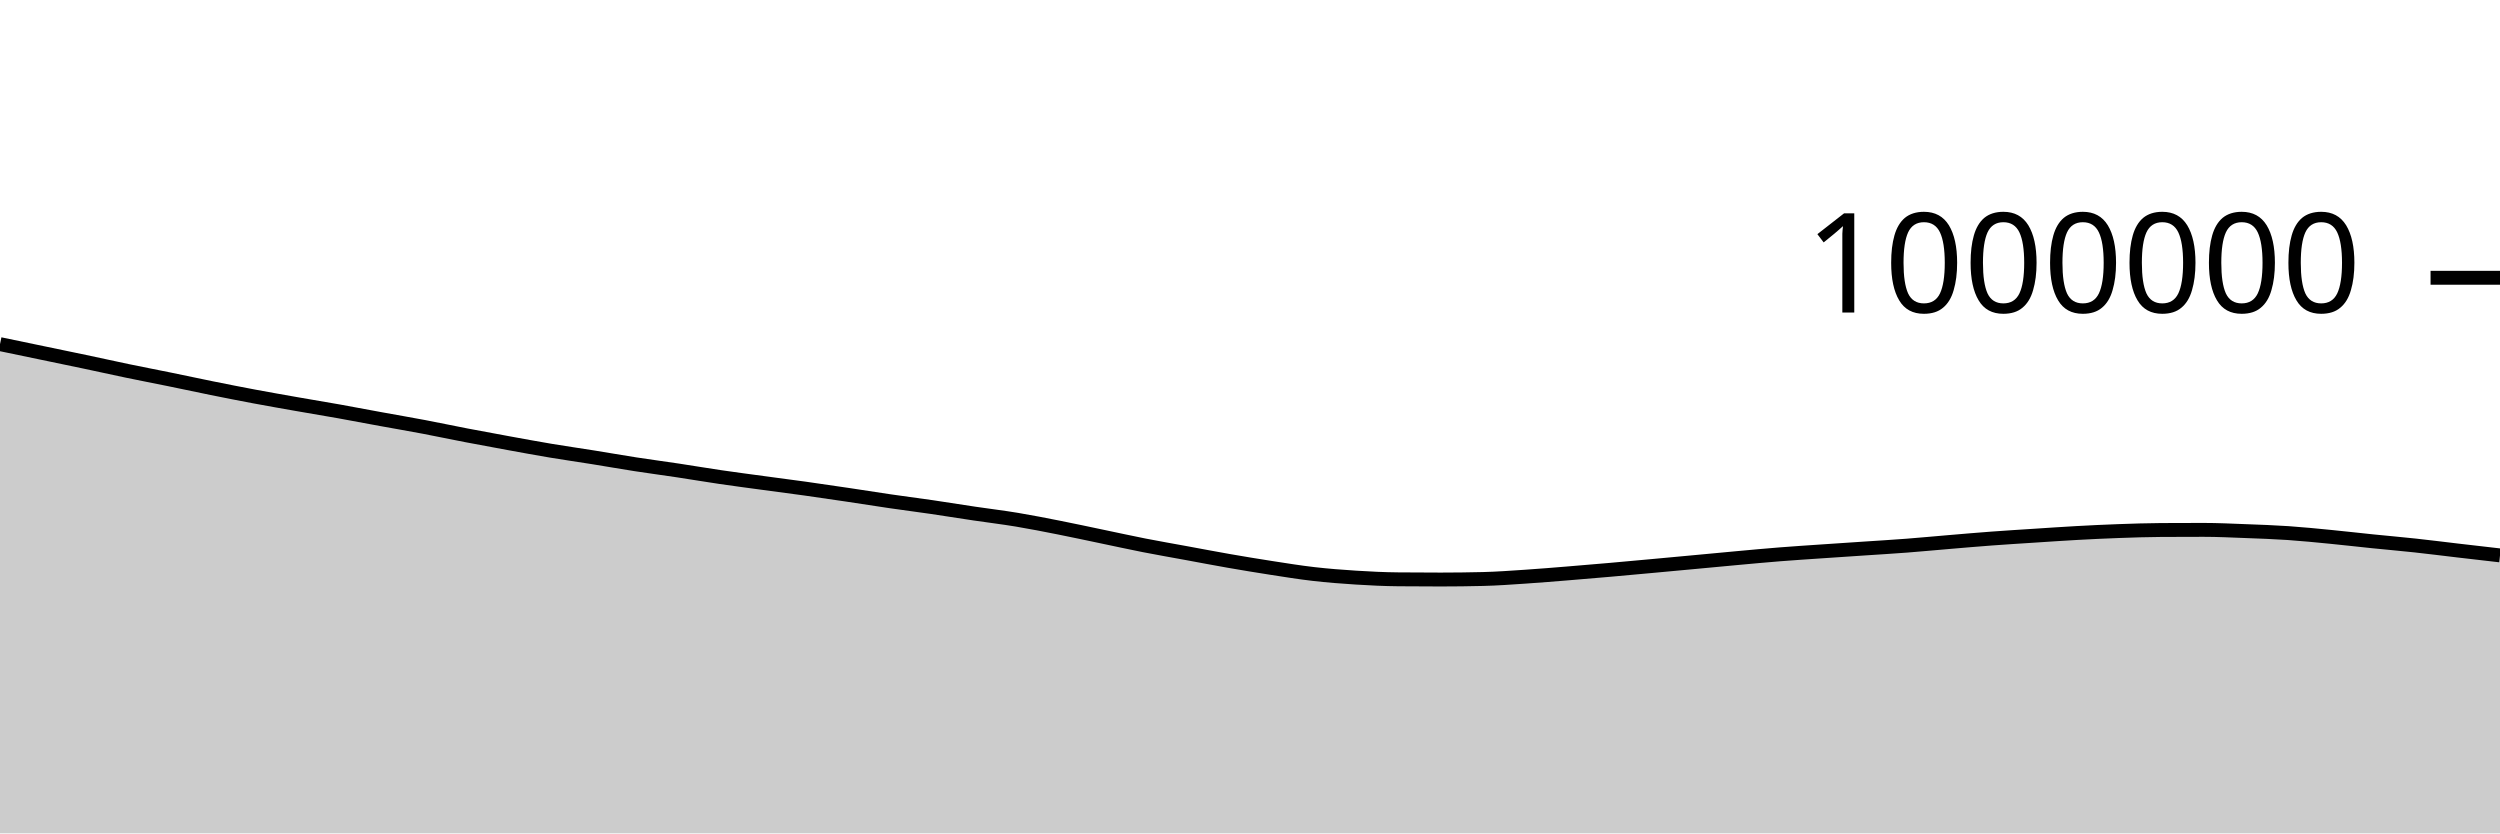
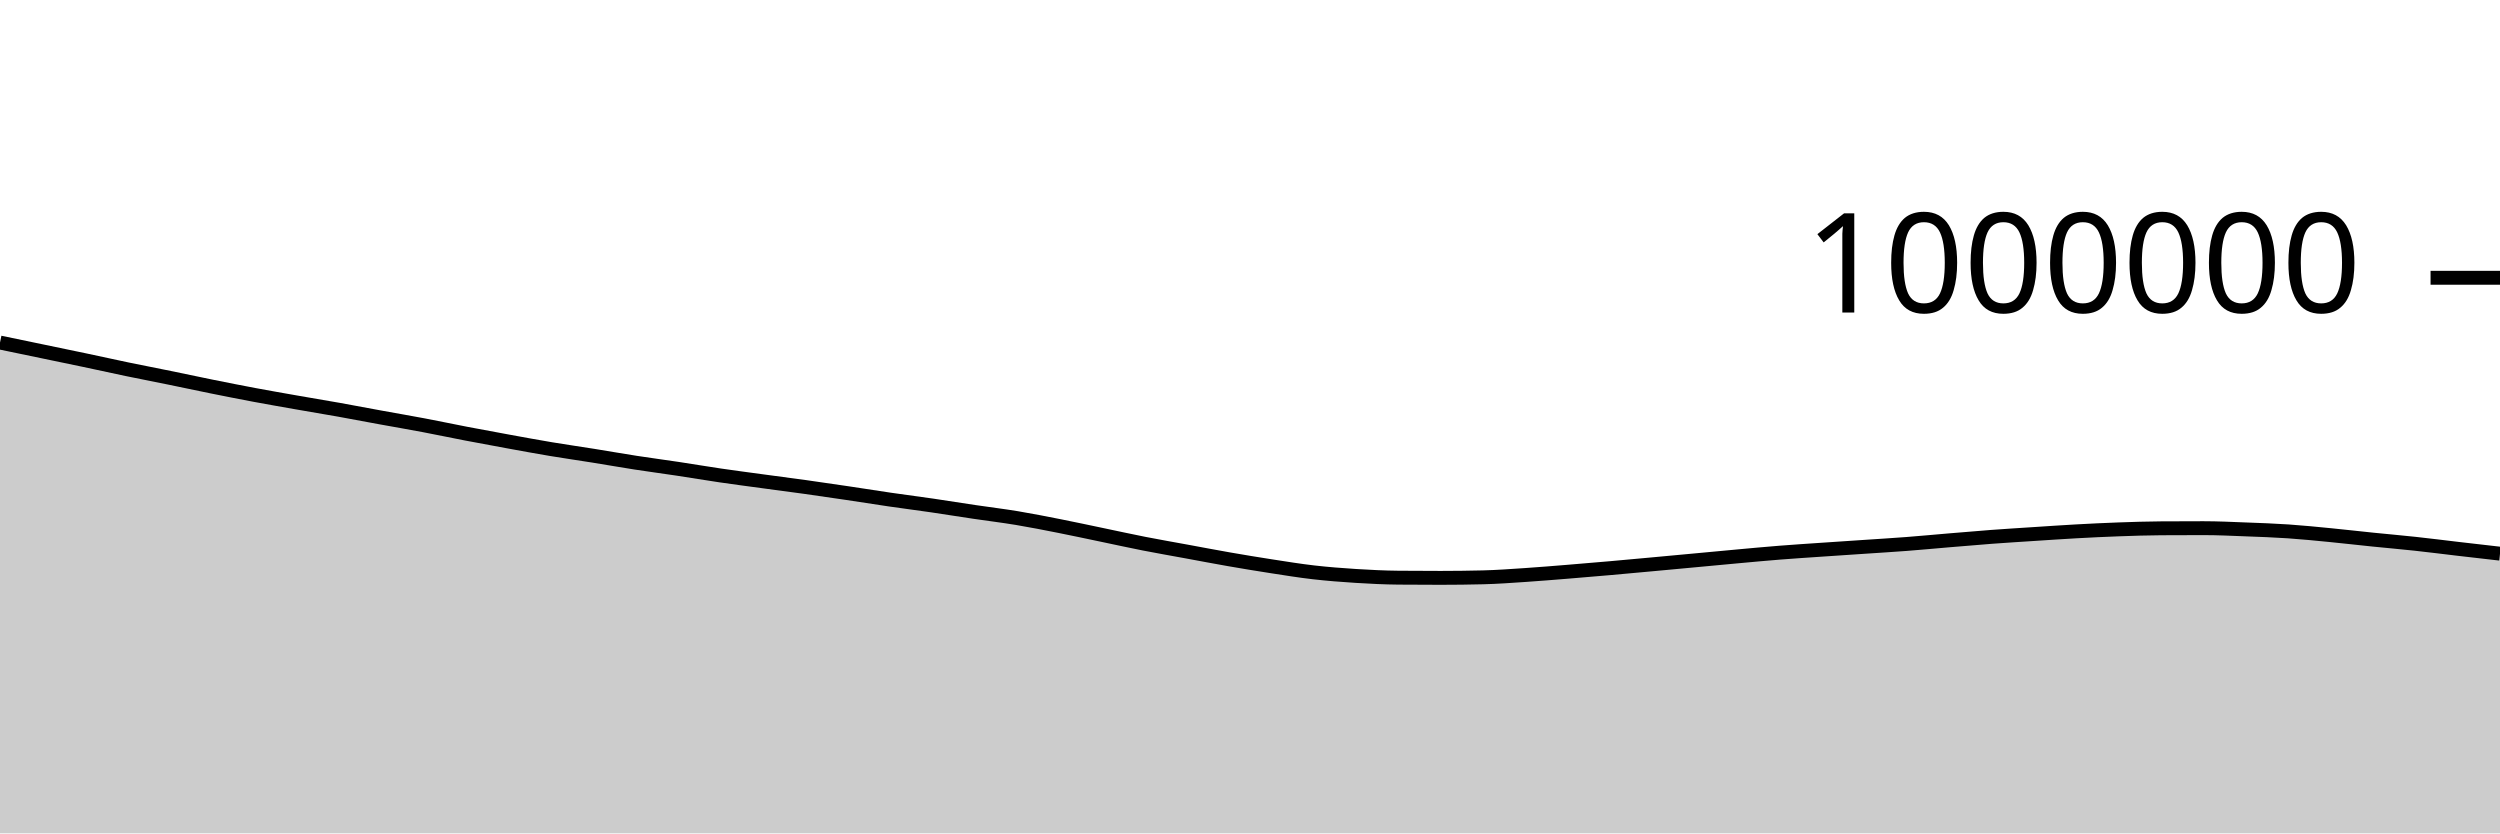
<svg xmlns="http://www.w3.org/2000/svg" viewBox="0 0 180 60">
  <g transform="translate(0,20)">
-     <path class="area" fill="rgba(0, 0, 0, 0.2)" d="M0,4.777C1.017,4.989,2.034,5.2,3.051,5.412C4.068,5.624,5.085,5.832,6.102,6.047C7.119,6.262,8.136,6.49,9.153,6.701C10.169,6.913,11.186,7.107,12.203,7.315C13.22,7.523,14.237,7.743,15.254,7.949C16.271,8.154,17.288,8.356,18.305,8.546C19.322,8.737,20.339,8.914,21.356,9.093C22.373,9.271,23.39,9.437,24.407,9.619C25.424,9.801,26.441,9.997,27.458,10.183C28.475,10.369,29.492,10.542,30.508,10.734C31.525,10.927,32.542,11.143,33.559,11.339C34.576,11.534,35.593,11.721,36.61,11.907C37.627,12.092,38.644,12.281,39.661,12.451C40.678,12.621,41.695,12.765,42.712,12.928C43.729,13.091,44.746,13.271,45.763,13.429C46.78,13.586,47.797,13.72,48.814,13.873C49.831,14.027,50.847,14.2,51.864,14.349C52.881,14.499,53.898,14.631,54.915,14.769C55.932,14.908,56.949,15.037,57.966,15.179C58.983,15.322,60,15.472,61.017,15.623C62.034,15.774,63.051,15.938,64.068,16.087C65.085,16.235,66.102,16.365,67.119,16.513C68.136,16.662,69.153,16.828,70.169,16.979C71.186,17.13,72.203,17.251,73.22,17.42C74.237,17.589,75.254,17.791,76.271,17.992C77.288,18.193,78.305,18.414,79.322,18.626C80.339,18.837,81.356,19.063,82.373,19.263C83.39,19.463,84.407,19.638,85.424,19.825C86.441,20.012,87.458,20.208,88.475,20.385C89.492,20.562,90.508,20.731,91.525,20.888C92.542,21.045,93.559,21.211,94.576,21.328C95.593,21.445,96.61,21.524,97.627,21.588C98.644,21.652,99.661,21.702,100.678,21.711C101.695,21.721,102.712,21.726,103.729,21.726C104.746,21.726,105.763,21.713,106.78,21.688C107.797,21.664,108.814,21.587,109.831,21.52C110.847,21.453,111.864,21.367,112.881,21.285C113.898,21.203,114.915,21.117,115.932,21.027C116.949,20.938,117.966,20.843,118.983,20.75C120,20.656,121.017,20.561,122.034,20.467C123.051,20.372,124.068,20.274,125.085,20.182C126.102,20.09,127.119,19.993,128.136,19.913C129.153,19.832,130.169,19.768,131.186,19.698C132.203,19.628,133.22,19.562,134.237,19.493C135.254,19.425,136.271,19.365,137.288,19.287C138.305,19.209,139.322,19.111,140.339,19.026C141.356,18.94,142.373,18.852,143.39,18.776C144.407,18.7,145.424,18.638,146.441,18.572C147.458,18.506,148.475,18.435,149.492,18.379C150.508,18.323,151.525,18.273,152.542,18.237C153.559,18.201,154.576,18.167,155.593,18.16C156.61,18.154,157.627,18.151,158.644,18.151C159.661,18.151,160.678,18.201,161.695,18.24C162.712,18.278,163.729,18.313,164.746,18.382C165.763,18.451,166.78,18.554,167.797,18.653C168.814,18.752,169.831,18.872,170.847,18.975C171.864,19.079,172.881,19.166,173.898,19.276C174.915,19.386,175.932,19.518,176.949,19.636C177.966,19.755,178.983,19.872,180,19.988L180,40C178.983,40,177.966,40,176.949,40C175.932,40,174.915,40,173.898,40C172.881,40,171.864,40,170.847,40C169.831,40,168.814,40,167.797,40C166.78,40,165.763,40,164.746,40C163.729,40,162.712,40,161.695,40C160.678,40,159.661,40,158.644,40C157.627,40,156.61,40,155.593,40C154.576,40,153.559,40,152.542,40C151.525,40,150.508,40,149.492,40C148.475,40,147.458,40,146.441,40C145.424,40,144.407,40,143.39,40C142.373,40,141.356,40,140.339,40C139.322,40,138.305,40,137.288,40C136.271,40,135.254,40,134.237,40C133.22,40,132.203,40,131.186,40C130.169,40,129.153,40,128.136,40C127.119,40,126.102,40,125.085,40C124.068,40,123.051,40,122.034,40C121.017,40,120,40,118.983,40C117.966,40,116.949,40,115.932,40C114.915,40,113.898,40,112.881,40C111.864,40,110.847,40,109.831,40C108.814,40,107.797,40,106.78,40C105.763,40,104.746,40,103.729,40C102.712,40,101.695,40,100.678,40C99.661,40,98.644,40,97.627,40C96.61,40,95.593,40,94.576,40C93.559,40,92.542,40,91.525,40C90.508,40,89.492,40,88.475,40C87.458,40,86.441,40,85.424,40C84.407,40,83.39,40,82.373,40C81.356,40,80.339,40,79.322,40C78.305,40,77.288,40,76.271,40C75.254,40,74.237,40,73.22,40C72.203,40,71.186,40,70.169,40C69.153,40,68.136,40,67.119,40C66.102,40,65.085,40,64.068,40C63.051,40,62.034,40,61.017,40C60,40,58.983,40,57.966,40C56.949,40,55.932,40,54.915,40C53.898,40,52.881,40,51.864,40C50.847,40,49.831,40,48.814,40C47.797,40,46.78,40,45.763,40C44.746,40,43.729,40,42.712,40C41.695,40,40.678,40,39.661,40C38.644,40,37.627,40,36.61,40C35.593,40,34.576,40,33.559,40C32.542,40,31.525,40,30.508,40C29.492,40,28.475,40,27.458,40C26.441,40,25.424,40,24.407,40C23.39,40,22.373,40,21.356,40C20.339,40,19.322,40,18.305,40C17.288,40,16.271,40,15.254,40C14.237,40,13.22,40,12.203,40C11.186,40,10.169,40,9.153,40C8.136,40,7.119,40,6.102,40C5.085,40,4.068,40,3.051,40C2.034,40,1.017,40,0,40Z" />
-     <path class="line" stroke="black" fill="none" d="M0,4.777C1.017,4.989,2.034,5.2,3.051,5.412C4.068,5.624,5.085,5.832,6.102,6.047C7.119,6.262,8.136,6.49,9.153,6.701C10.169,6.913,11.186,7.107,12.203,7.315C13.22,7.523,14.237,7.743,15.254,7.949C16.271,8.154,17.288,8.356,18.305,8.546C19.322,8.737,20.339,8.914,21.356,9.093C22.373,9.271,23.39,9.437,24.407,9.619C25.424,9.801,26.441,9.997,27.458,10.183C28.475,10.369,29.492,10.542,30.508,10.734C31.525,10.927,32.542,11.143,33.559,11.339C34.576,11.534,35.593,11.721,36.61,11.907C37.627,12.092,38.644,12.281,39.661,12.451C40.678,12.621,41.695,12.765,42.712,12.928C43.729,13.091,44.746,13.271,45.763,13.429C46.78,13.586,47.797,13.72,48.814,13.873C49.831,14.027,50.847,14.2,51.864,14.349C52.881,14.499,53.898,14.631,54.915,14.769C55.932,14.908,56.949,15.037,57.966,15.179C58.983,15.322,60,15.472,61.017,15.623C62.034,15.774,63.051,15.938,64.068,16.087C65.085,16.235,66.102,16.365,67.119,16.513C68.136,16.662,69.153,16.828,70.169,16.979C71.186,17.13,72.203,17.251,73.22,17.42C74.237,17.589,75.254,17.791,76.271,17.992C77.288,18.193,78.305,18.414,79.322,18.626C80.339,18.837,81.356,19.063,82.373,19.263C83.39,19.463,84.407,19.638,85.424,19.825C86.441,20.012,87.458,20.208,88.475,20.385C89.492,20.562,90.508,20.731,91.525,20.888C92.542,21.045,93.559,21.211,94.576,21.328C95.593,21.445,96.61,21.524,97.627,21.588C98.644,21.652,99.661,21.702,100.678,21.711C101.695,21.721,102.712,21.726,103.729,21.726C104.746,21.726,105.763,21.713,106.78,21.688C107.797,21.664,108.814,21.587,109.831,21.52C110.847,21.453,111.864,21.367,112.881,21.285C113.898,21.203,114.915,21.117,115.932,21.027C116.949,20.938,117.966,20.843,118.983,20.75C120,20.656,121.017,20.561,122.034,20.467C123.051,20.372,124.068,20.274,125.085,20.182C126.102,20.09,127.119,19.993,128.136,19.913C129.153,19.832,130.169,19.768,131.186,19.698C132.203,19.628,133.22,19.562,134.237,19.493C135.254,19.425,136.271,19.365,137.288,19.287C138.305,19.209,139.322,19.111,140.339,19.026C141.356,18.94,142.373,18.852,143.39,18.776C144.407,18.7,145.424,18.638,146.441,18.572C147.458,18.506,148.475,18.435,149.492,18.379C150.508,18.323,151.525,18.273,152.542,18.237C153.559,18.201,154.576,18.167,155.593,18.16C156.61,18.154,157.627,18.151,158.644,18.151C159.661,18.151,160.678,18.201,161.695,18.24C162.712,18.278,163.729,18.313,164.746,18.382C165.763,18.451,166.78,18.554,167.797,18.653C168.814,18.752,169.831,18.872,170.847,18.975C171.864,19.079,172.881,19.166,173.898,19.276C174.915,19.386,175.932,19.518,176.949,19.636C177.966,19.755,178.983,19.872,180,19.988" />
+     <path class="area" fill="rgba(0, 0, 0, 0.2)" d="M0,4.663C1.017,4.874,2.034,5.086,3.051,5.297C4.068,5.509,5.085,5.717,6.102,5.932C7.119,6.147,8.136,6.375,9.153,6.586C10.169,6.797,11.186,6.992,12.203,7.2C13.22,7.408,14.237,7.628,15.254,7.833C16.271,8.038,17.288,8.24,18.305,8.431C19.322,8.621,20.339,8.798,21.356,8.977C22.373,9.156,23.39,9.321,24.407,9.503C25.424,9.685,26.441,9.881,27.458,10.067C28.475,10.253,29.492,10.425,30.508,10.618C31.525,10.81,32.542,11.027,33.559,11.222C34.576,11.418,35.593,11.605,36.61,11.79C37.627,11.976,38.644,12.164,39.661,12.334C40.678,12.504,41.695,12.648,42.712,12.811C43.729,12.974,44.746,13.154,45.763,13.312C46.78,13.469,47.797,13.603,48.814,13.756C49.831,13.91,50.847,14.083,51.864,14.232C52.881,14.381,53.898,14.514,54.915,14.652C55.932,14.79,56.949,14.92,57.966,15.062C58.983,15.204,60,15.354,61.017,15.505C62.034,15.657,63.051,15.82,64.068,15.969C65.085,16.117,66.102,16.247,67.119,16.395C68.136,16.544,69.153,16.709,70.169,16.86C71.186,17.012,72.203,17.133,73.22,17.302C74.237,17.471,75.254,17.673,76.271,17.874C77.288,18.075,78.305,18.295,79.322,18.507C80.339,18.719,81.356,18.944,82.373,19.144C83.39,19.344,84.407,19.519,85.424,19.706C86.441,19.893,87.458,20.089,88.475,20.266C89.492,20.443,90.508,20.612,91.525,20.769C92.542,20.926,93.559,21.092,94.576,21.209C95.593,21.325,96.61,21.404,97.627,21.468C98.644,21.532,99.661,21.582,100.678,21.592C101.695,21.601,102.712,21.606,103.729,21.606C104.746,21.606,105.763,21.593,106.78,21.568C107.797,21.544,108.814,21.467,109.831,21.4C110.847,21.332,111.864,21.247,112.881,21.165C113.898,21.083,114.915,20.996,115.932,20.907C116.949,20.818,117.966,20.722,118.983,20.629C120,20.535,121.017,20.441,122.034,20.346C123.051,20.251,124.068,20.154,125.085,20.061C126.102,19.969,127.119,19.872,128.136,19.792C129.153,19.711,130.169,19.647,131.186,19.577C132.203,19.507,133.22,19.44,134.237,19.372C135.254,19.303,136.271,19.243,137.288,19.165C138.305,19.087,139.322,18.989,140.339,18.904C141.356,18.819,142.373,18.73,143.39,18.654C144.407,18.578,145.424,18.516,146.441,18.45C147.458,18.384,148.475,18.313,149.492,18.257C150.508,18.201,151.525,18.151,152.542,18.115C153.559,18.078,154.576,18.045,155.593,18.038C156.61,18.031,157.627,18.028,158.644,18.028C159.661,18.028,160.678,18.078,161.695,18.117C162.712,18.155,163.729,18.19,164.746,18.259C165.763,18.328,166.78,18.431,167.797,18.53C168.814,18.629,169.831,18.749,170.847,18.852C171.864,18.956,172.881,19.042,173.898,19.153C174.915,19.263,175.932,19.394,176.949,19.513C177.966,19.632,178.983,19.748,180,19.864L180,40C178.983,40,177.966,40,176.949,40C175.932,40,174.915,40,173.898,40C172.881,40,171.864,40,170.847,40C169.831,40,168.814,40,167.797,40C166.78,40,165.763,40,164.746,40C163.729,40,162.712,40,161.695,40C160.678,40,159.661,40,158.644,40C157.627,40,156.61,40,155.593,40C154.576,40,153.559,40,152.542,40C151.525,40,150.508,40,149.492,40C148.475,40,147.458,40,146.441,40C145.424,40,144.407,40,143.39,40C142.373,40,141.356,40,140.339,40C139.322,40,138.305,40,137.288,40C136.271,40,135.254,40,134.237,40C133.22,40,132.203,40,131.186,40C130.169,40,129.153,40,128.136,40C127.119,40,126.102,40,125.085,40C124.068,40,123.051,40,122.034,40C121.017,40,120,40,118.983,40C117.966,40,116.949,40,115.932,40C114.915,40,113.898,40,112.881,40C111.864,40,110.847,40,109.831,40C108.814,40,107.797,40,106.78,40C105.763,40,104.746,40,103.729,40C102.712,40,101.695,40,100.678,40C99.661,40,98.644,40,97.627,40C96.61,40,95.593,40,94.576,40C93.559,40,92.542,40,91.525,40C90.508,40,89.492,40,88.475,40C87.458,40,86.441,40,85.424,40C84.407,40,83.39,40,82.373,40C81.356,40,80.339,40,79.322,40C78.305,40,77.288,40,76.271,40C75.254,40,74.237,40,73.22,40C72.203,40,71.186,40,70.169,40C69.153,40,68.136,40,67.119,40C66.102,40,65.085,40,64.068,40C63.051,40,62.034,40,61.017,40C60,40,58.983,40,57.966,40C56.949,40,55.932,40,54.915,40C53.898,40,52.881,40,51.864,40C50.847,40,49.831,40,48.814,40C47.797,40,46.78,40,45.763,40C44.746,40,43.729,40,42.712,40C41.695,40,40.678,40,39.661,40C38.644,40,37.627,40,36.61,40C35.593,40,34.576,40,33.559,40C32.542,40,31.525,40,30.508,40C29.492,40,28.475,40,27.458,40C26.441,40,25.424,40,24.407,40C23.39,40,22.373,40,21.356,40C20.339,40,19.322,40,18.305,40C17.288,40,16.271,40,15.254,40C14.237,40,13.22,40,12.203,40C11.186,40,10.169,40,9.153,40C8.136,40,7.119,40,6.102,40C5.085,40,4.068,40,3.051,40C2.034,40,1.017,40,0,40Z" />
+     <path class="line" stroke="black" fill="none" d="M0,4.663C1.017,4.874,2.034,5.086,3.051,5.297C4.068,5.509,5.085,5.717,6.102,5.932C7.119,6.147,8.136,6.375,9.153,6.586C10.169,6.797,11.186,6.992,12.203,7.2C13.22,7.408,14.237,7.628,15.254,7.833C16.271,8.038,17.288,8.24,18.305,8.431C19.322,8.621,20.339,8.798,21.356,8.977C22.373,9.156,23.39,9.321,24.407,9.503C25.424,9.685,26.441,9.881,27.458,10.067C28.475,10.253,29.492,10.425,30.508,10.618C31.525,10.81,32.542,11.027,33.559,11.222C34.576,11.418,35.593,11.605,36.61,11.79C37.627,11.976,38.644,12.164,39.661,12.334C40.678,12.504,41.695,12.648,42.712,12.811C43.729,12.974,44.746,13.154,45.763,13.312C46.78,13.469,47.797,13.603,48.814,13.756C49.831,13.91,50.847,14.083,51.864,14.232C52.881,14.381,53.898,14.514,54.915,14.652C55.932,14.79,56.949,14.92,57.966,15.062C58.983,15.204,60,15.354,61.017,15.505C62.034,15.657,63.051,15.82,64.068,15.969C65.085,16.117,66.102,16.247,67.119,16.395C68.136,16.544,69.153,16.709,70.169,16.86C71.186,17.012,72.203,17.133,73.22,17.302C74.237,17.471,75.254,17.673,76.271,17.874C77.288,18.075,78.305,18.295,79.322,18.507C80.339,18.719,81.356,18.944,82.373,19.144C83.39,19.344,84.407,19.519,85.424,19.706C86.441,19.893,87.458,20.089,88.475,20.266C89.492,20.443,90.508,20.612,91.525,20.769C92.542,20.926,93.559,21.092,94.576,21.209C95.593,21.325,96.61,21.404,97.627,21.468C98.644,21.532,99.661,21.582,100.678,21.592C101.695,21.601,102.712,21.606,103.729,21.606C104.746,21.606,105.763,21.593,106.78,21.568C107.797,21.544,108.814,21.467,109.831,21.4C110.847,21.332,111.864,21.247,112.881,21.165C113.898,21.083,114.915,20.996,115.932,20.907C116.949,20.818,117.966,20.722,118.983,20.629C120,20.535,121.017,20.441,122.034,20.346C123.051,20.251,124.068,20.154,125.085,20.061C126.102,19.969,127.119,19.872,128.136,19.792C129.153,19.711,130.169,19.647,131.186,19.577C132.203,19.507,133.22,19.44,134.237,19.372C135.254,19.303,136.271,19.243,137.288,19.165C138.305,19.087,139.322,18.989,140.339,18.904C141.356,18.819,142.373,18.73,143.39,18.654C144.407,18.578,145.424,18.516,146.441,18.45C147.458,18.384,148.475,18.313,149.492,18.257C150.508,18.201,151.525,18.151,152.542,18.115C153.559,18.078,154.576,18.045,155.593,18.038C156.61,18.031,157.627,18.028,158.644,18.028C159.661,18.028,160.678,18.078,161.695,18.117C162.712,18.155,163.729,18.19,164.746,18.259C165.763,18.328,166.78,18.431,167.797,18.53C168.814,18.629,169.831,18.749,170.847,18.852C171.864,18.956,172.881,19.042,173.898,19.153C174.915,19.263,175.932,19.394,176.949,19.513C177.966,19.632,178.983,19.748,180,19.864" />
    <path class="axis-ceiling" stroke-width="1" stroke="black" fill="none" d="M175,0L180,0" />
    <text class="axis-ceiling-label" font-family="sans-serif" text-anchor="end" font-size="10px" x="170" y="2.5">1000000</text>
  </g>
</svg>
